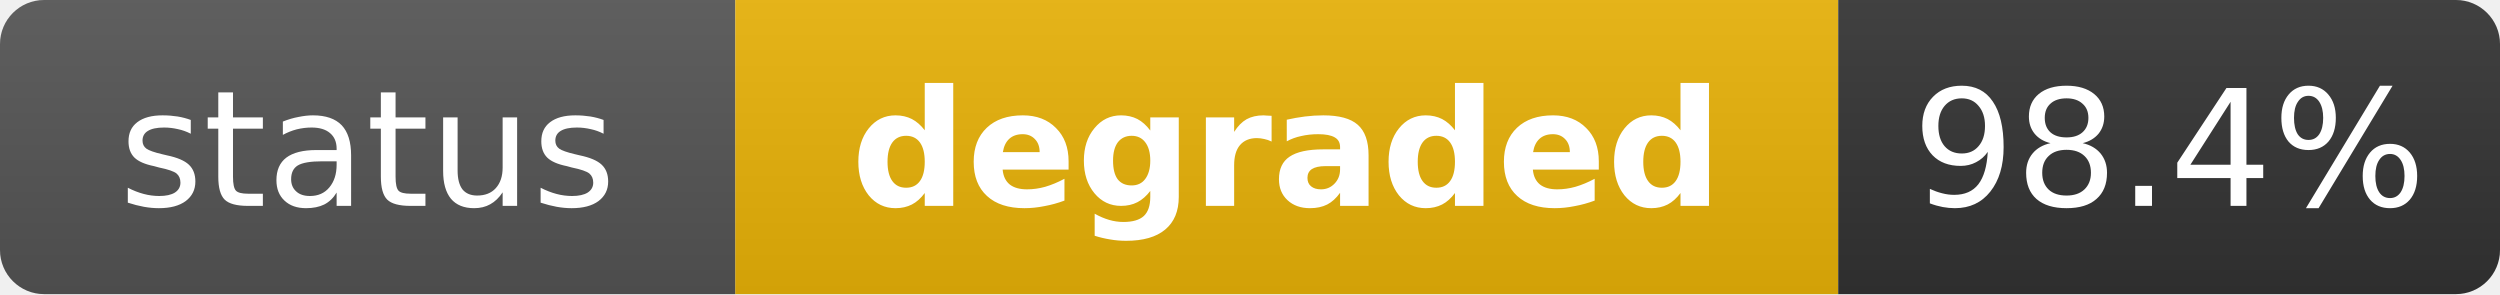
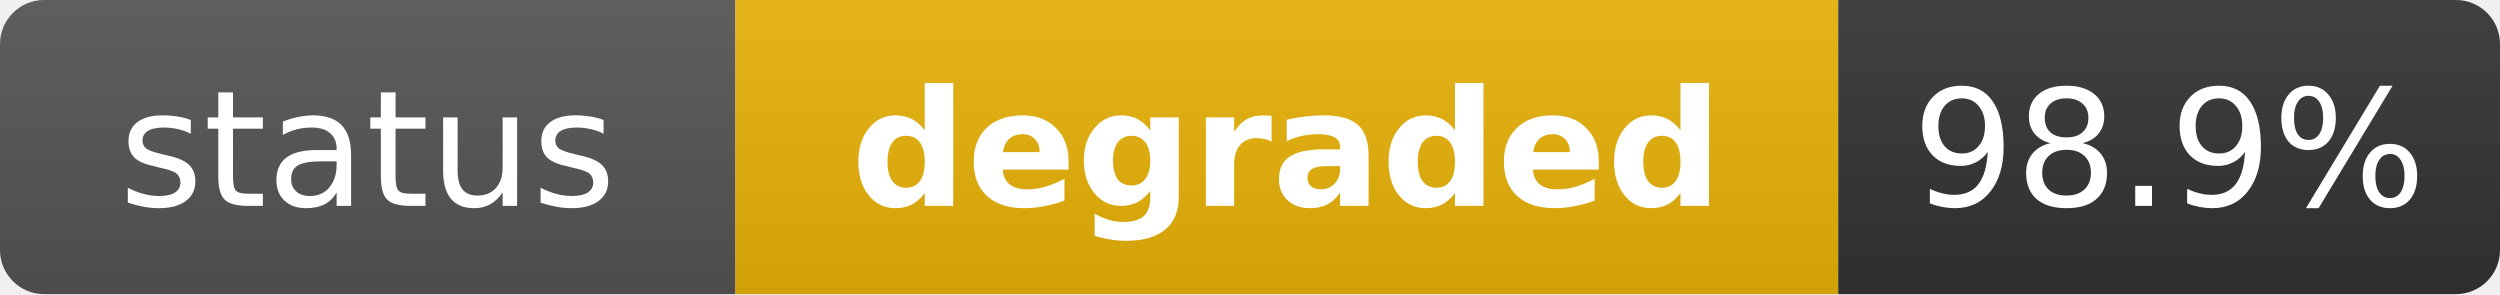
<svg xmlns="http://www.w3.org/2000/svg" width="170" height="20" role="img" aria-label="status: degraded">
  <linearGradient id="s" x2="0" y2="100%">
    <stop offset="0" stop-color="#bbb" stop-opacity=".1" />
    <stop offset="1" stop-opacity=".1" />
  </linearGradient>
  <clipPath id="r">
    <rect width="170" height="20" rx="3" fill="#fff" />
  </clipPath>
  <g clip-path="url(#r)">
    <rect width="50" height="20" fill="#555" />
    <rect x="50" width="75" height="20" fill="#eab308" />
    <rect x="125" width="45" height="20" fill="#333" />
    <rect width="170" height="20" fill="url(#s)" />
  </g>
  <g fill="#fff" text-anchor="middle" font-family="Verdana,Geneva,DejaVu Sans,sans-serif" text-rendering="geometricPrecision" font-size="11">
    <text x="25" y="14" fill="#fff">status</text>
    <text x="87.5" y="14" fill="#fff" font-weight="bold">degraded</text>
-     <text x="147.5" y="14" fill="#fff">98.4%</text>
+     <text x="147.5" y="14" fill="#fff">98.9%</text>
  </g>
</svg>
